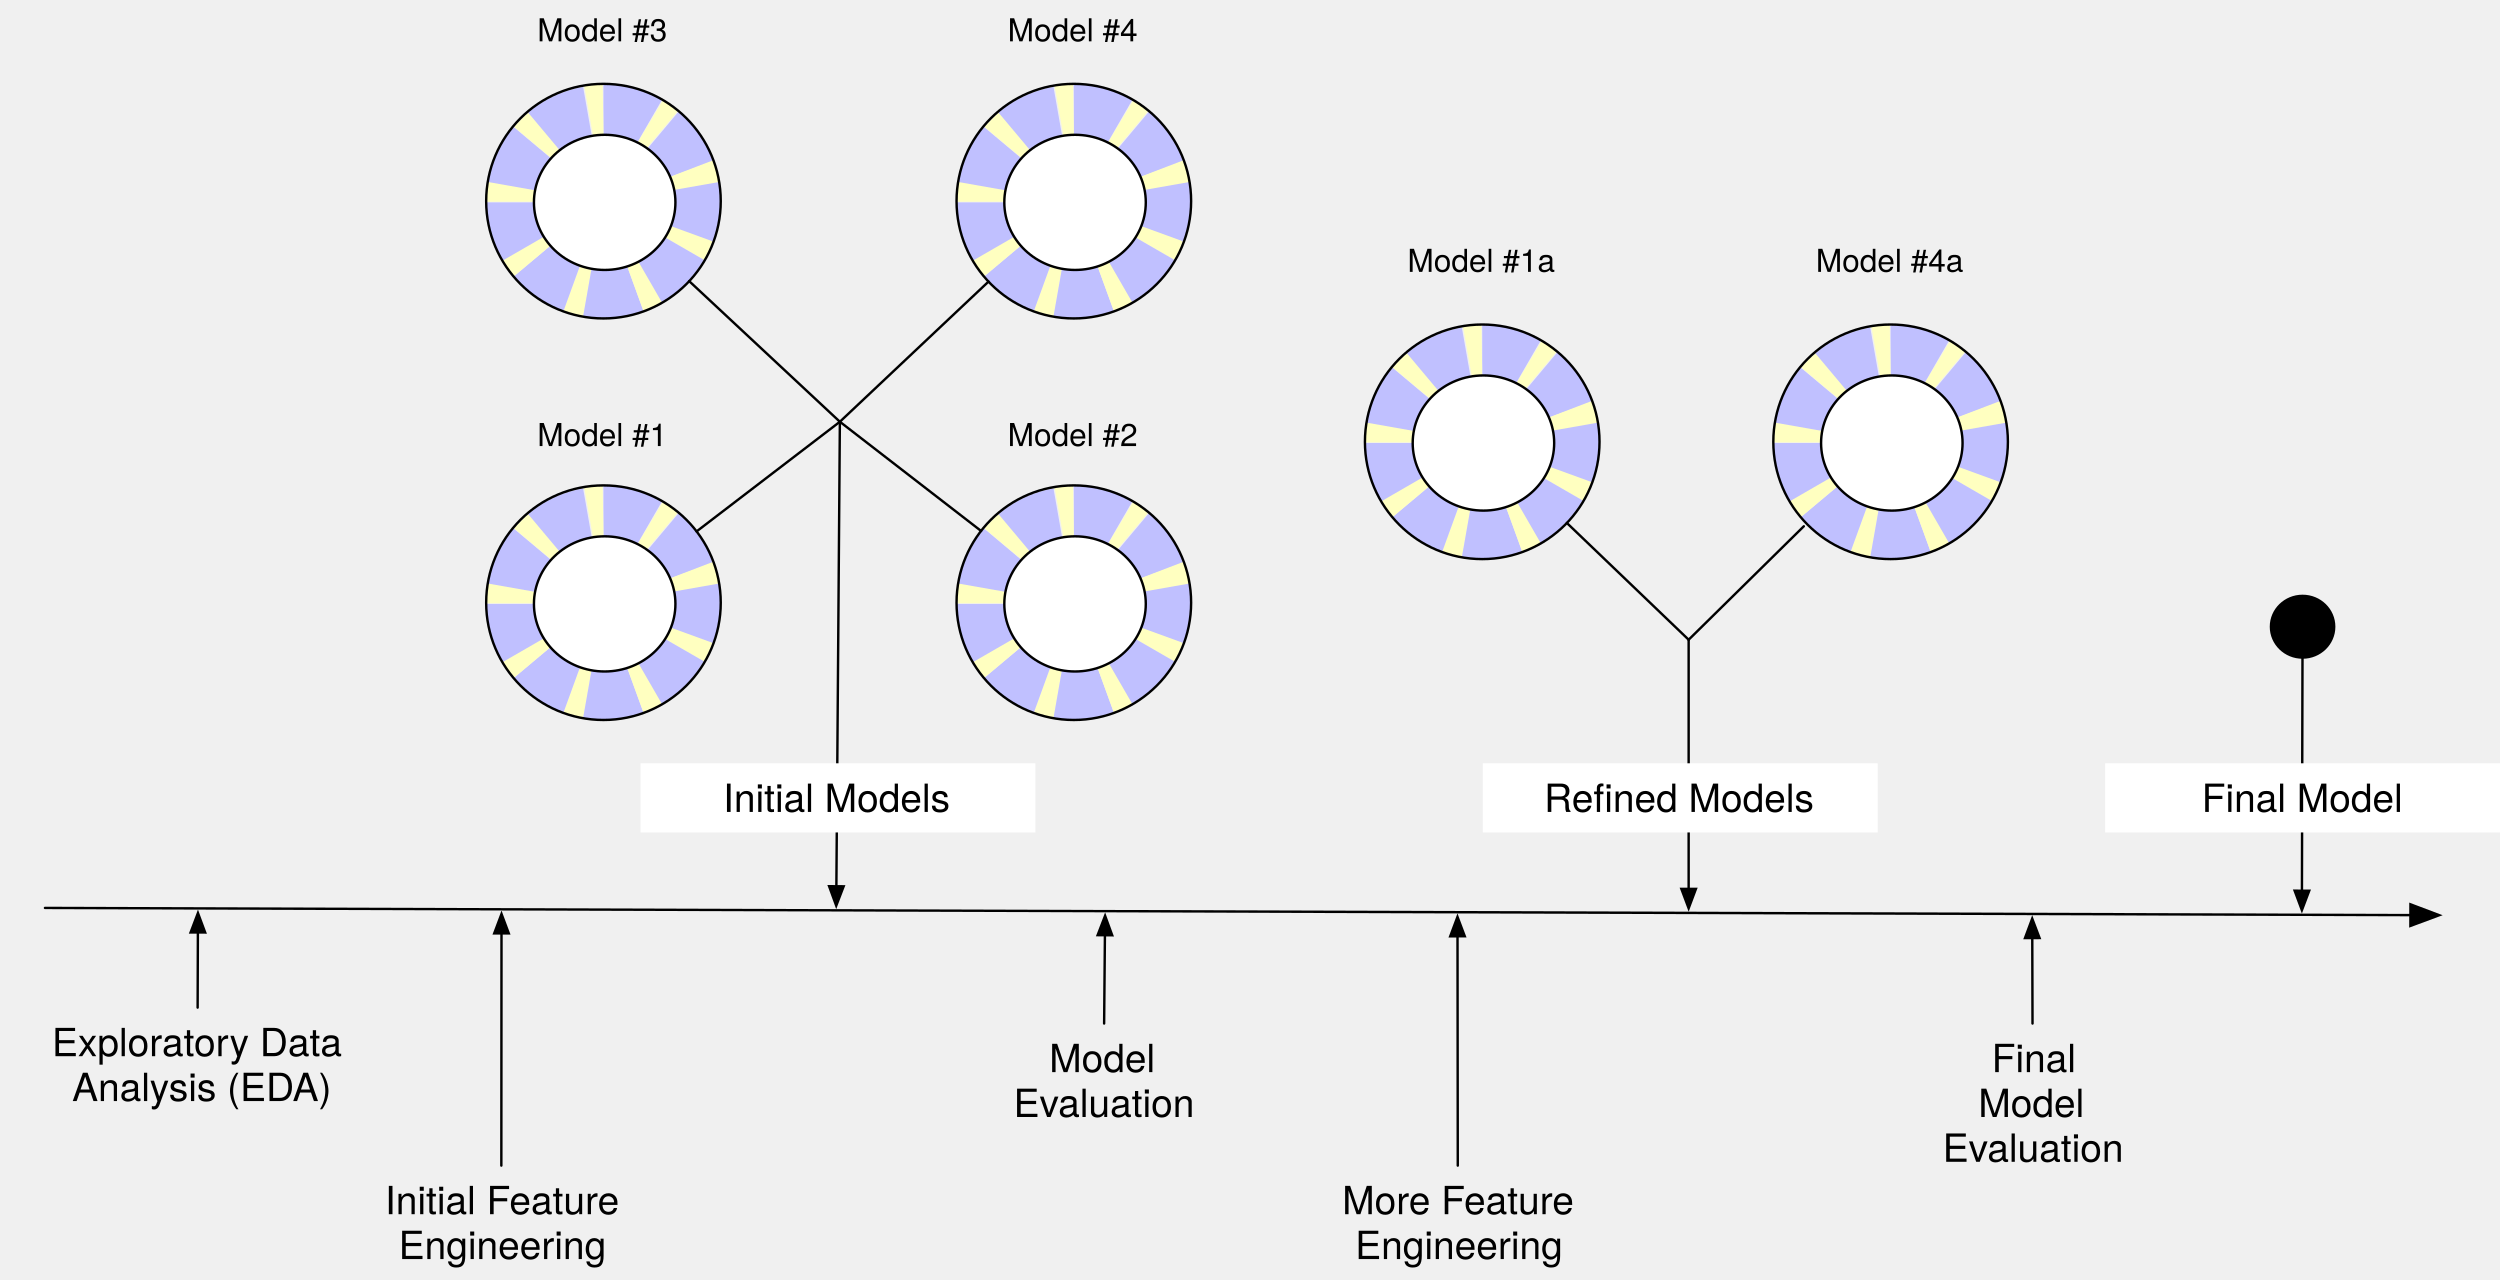
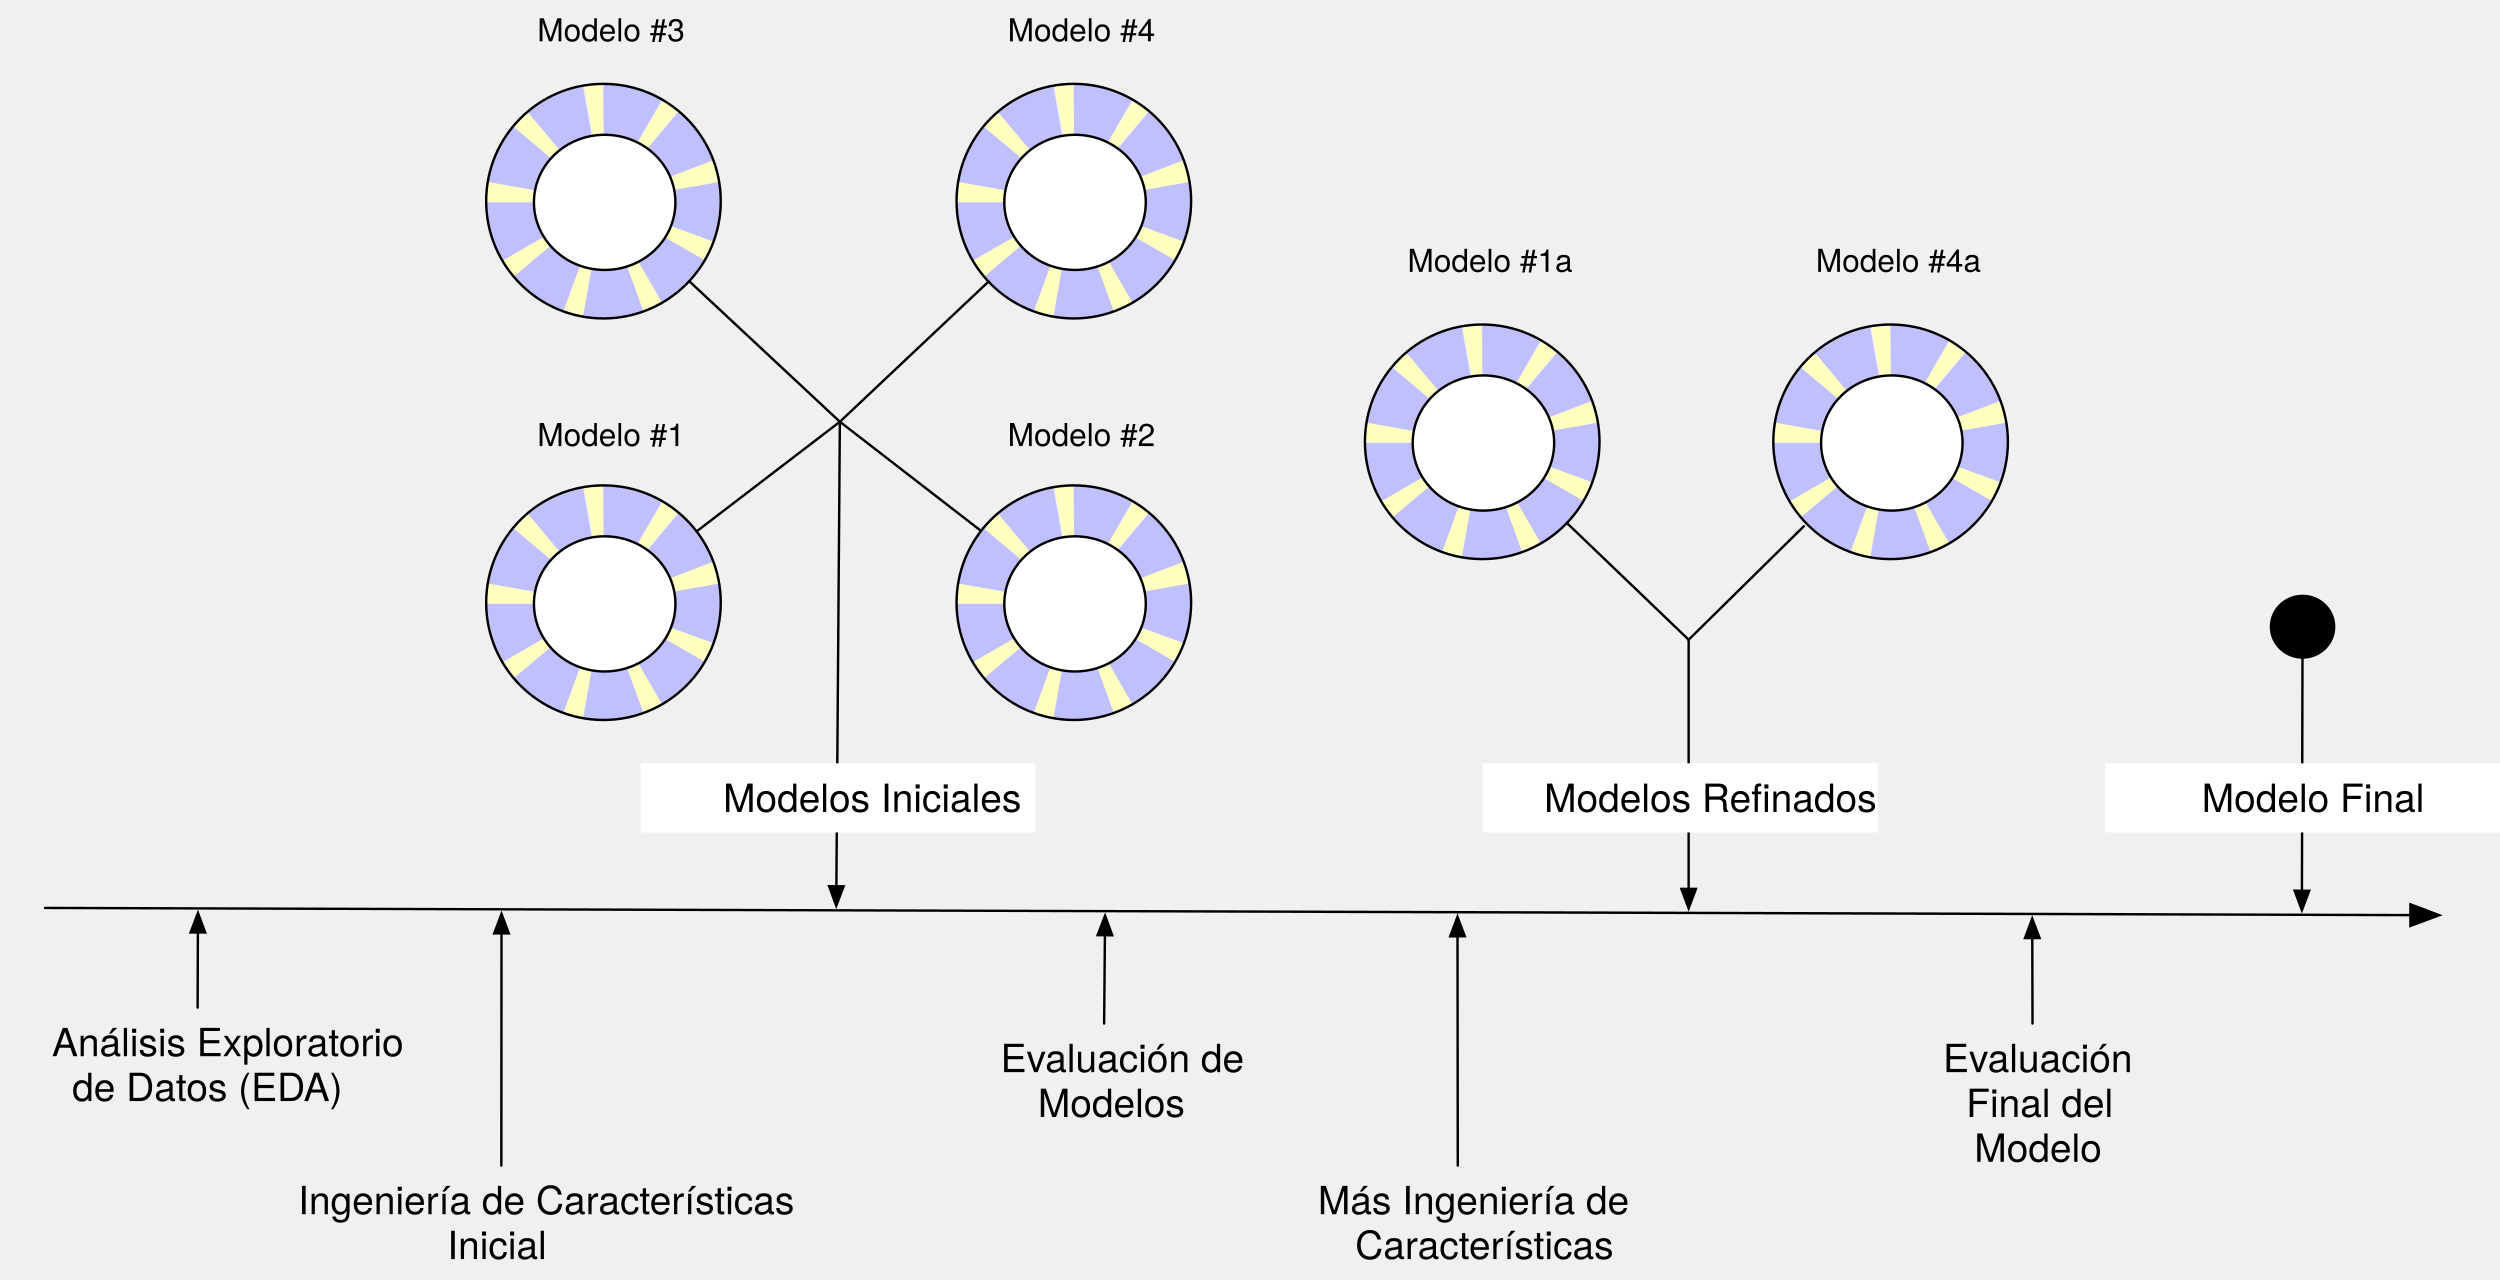
<svg xmlns="http://www.w3.org/2000/svg" version="1.1" viewBox="-8 149.5 1028.44 526.396" width="1028.44" height="526.396">
  <defs>
    <marker orient="auto" overflow="visible" markerUnits="strokeWidth" id="FilledArrow_Marker" stroke-linejoin="miter" stroke-miterlimit="10" viewBox="-1 -6 14 12" markerWidth="14" markerHeight="12" color="black">
      <g>
        <path d="M 11.84 0 L 0 -4.44 L 0 4.44 Z" fill="currentColor" stroke="currentColor" stroke-width="1" />
      </g>
    </marker>
    <marker orient="auto" overflow="visible" markerUnits="strokeWidth" id="FilledArrow_Marker_2" stroke-linejoin="miter" stroke-miterlimit="10" viewBox="-9 -4 10 8" markerWidth="10" markerHeight="8" color="black">
      <g>
        <path d="M -8 0 L 0 3 L 0 -3 Z" fill="currentColor" stroke="currentColor" stroke-width="1" />
      </g>
    </marker>
    <font-face font-family="Helvetica Neue" font-size="16" panose-1="2 0 5 3 0 0 0 2 0 4" units-per-em="1000" underline-position="-100" underline-thickness="50" slope="0" x-height="517" cap-height="714" ascent="951.996" descent="-212.997" font-weight="400">
      <font-face-src>
        <font-face-name name="HelveticaNeue" />
      </font-face-src>
    </font-face>
    <font-face font-family="Helvetica Neue" font-size="13" panose-1="2 0 5 3 0 0 0 2 0 4" units-per-em="1000" underline-position="-100" underline-thickness="50" slope="0" x-height="517" cap-height="714" ascent="951.996" descent="-212.997" font-weight="400">
      <font-face-src>
        <font-face-name name="HelveticaNeue" />
      </font-face-src>
    </font-face>
    <marker orient="auto" overflow="visible" markerUnits="strokeWidth" id="FilledArrow_Marker_3" stroke-linejoin="miter" stroke-miterlimit="10" viewBox="-1 -4 10 8" markerWidth="10" markerHeight="8" color="black">
      <g>
        <path d="M 8 0 L 0 -3 L 0 3 Z" fill="currentColor" stroke="currentColor" stroke-width="1" />
      </g>
    </marker>
  </defs>
  <g id="Canvas_1" fill-opacity="1" stroke="none" stroke-opacity="1" stroke-dasharray="none" fill="none">
    <g id="Canvas_1_Layer_1">
      <g id="Group_27">
        <g id="Graphic_8">
          <path d="M 239.75 397.432 L 264.601 356.074 C 266.767 357.375 268.828 358.846 270.764 360.47 L 239.75 397.432 Z" fill="#ffffc0" />
        </g>
        <g id="Graphic_7">
          <path d="M 240.25 397.432 L 240.25 349.182 C 248.72 349.182 257.04 351.411 264.375 355.646 L 240.25 397.432 Z" fill="#c0c0ff" />
        </g>
        <g id="Graphic_9">
          <path d="M 240.25 397.432 L 271.264 360.47 C 277.753 365.915 282.693 372.971 285.59 380.93 L 240.25 397.432 Z" fill="#c0c0ff" />
        </g>
        <g id="Graphic_10">
          <path d="M 240.25 397.932 L 285.295 380.641 C 286.504 383.788 287.379 387.054 287.906 390.384 L 240.25 397.932 Z" fill="#ffffc0" />
        </g>
        <g id="Graphic_12">
          <path d="M 240.25 397.932 L 287.767 389.553 C 289.238 397.894 288.487 406.476 285.59 414.434 L 240.25 397.932 Z" fill="#c0c0ff" />
        </g>
        <g id="Graphic_13">
          <path d="M 239.75 397.432 L 285.09 413.934 C 284.13 416.574 282.94 419.124 281.536 421.557 L 239.75 397.432 Z" fill="#ffffc0" />
        </g>
        <g id="Graphic_14">
          <path d="M 239.75 397.432 L 281.536 421.557 C 277.301 428.892 271.21 434.983 263.875 439.218 L 239.75 397.432 Z" fill="#c0c0ff" />
        </g>
        <g id="Graphic_15">
          <path d="M 240.25 397.432 L 231.871 444.949 C 229.105 444.461 226.387 443.733 223.748 442.772 L 240.25 397.432 Z" fill="#ffffc0" />
        </g>
        <g id="Graphic_16">
          <path d="M 240.25 397.432 L 256.752 442.772 C 248.794 445.669 240.212 446.42 231.871 444.949 L 240.25 397.432 Z" fill="#c0c0ff" />
        </g>
        <g id="Graphic_17">
          <path d="M 240.25 397.432 L 264.375 439.218 C 261.942 440.622 259.392 441.812 256.752 442.772 L 240.25 397.432 Z" fill="#ffffc0" />
        </g>
        <g id="Graphic_18">
          <path d="M 240.25 397.432 L 223.748 442.772 C 215.789 439.875 208.733 434.935 203.288 428.447 L 240.25 397.432 Z" fill="#c0c0ff" />
        </g>
        <g id="Graphic_19">
          <path d="M 240.25 397.432 L 203.288 428.447 C 201.483 426.295 199.869 423.99 198.464 421.557 L 240.25 397.432 Z" fill="#ffffc0" />
        </g>
        <g id="Graphic_20">
          <path d="M 240.25 397.932 L 198.464 422.057 C 194.229 414.722 192 406.402 192 397.932 L 240.25 397.932 Z" fill="#c0c0ff" />
        </g>
        <g id="Graphic_21">
          <path d="M 240.5 397.682 L 192.25 397.682 C 192.25 394.873 192.495 392.07 192.983 389.303 L 240.5 397.682 Z" fill="#ffffc0" />
        </g>
        <g id="Graphic_22">
          <path d="M 240.25 397.932 L 192.733 389.553 C 194.204 381.212 197.844 373.406 203.288 366.918 L 240.25 397.932 Z" fill="#c0c0ff" />
        </g>
        <g id="Graphic_23">
          <path d="M 240.5 397.932 L 203.538 366.918 C 205.344 364.766 207.334 362.776 209.486 360.97 L 240.5 397.932 Z" fill="#ffffc0" />
        </g>
        <g id="Graphic_24">
          <path d="M 240.25 397.932 L 209.236 360.97 C 215.724 355.526 223.53 351.886 231.871 350.415 L 240.25 397.932 Z" fill="#c0c0ff" />
        </g>
        <g id="Graphic_25">
          <path d="M 240.75 397.682 L 232.371 350.165 C 234.861 349.726 237.381 349.483 239.908 349.439 L 240.75 397.682 Z" fill="#ffffc0" />
        </g>
        <g id="Graphic_3">
          <circle cx="240.25" cy="397.432" r="48.25" stroke="black" stroke-linecap="round" stroke-linejoin="round" stroke-width="1" />
        </g>
        <g id="Graphic_26">
          <ellipse cx="240.75" cy="397.932" rx="29.1" ry="27.8" fill="white" />
          <ellipse cx="240.75" cy="397.932" rx="29.1" ry="27.8" stroke="black" stroke-linecap="round" stroke-linejoin="round" stroke-width="1" />
        </g>
      </g>
      <g id="Line_28">
        <line x1="10.5" y1="523" x2="983.593" y2="525.958" marker-end="url(#FilledArrow_Marker)" stroke="black" stroke-linecap="round" stroke-linejoin="round" stroke-width="1" />
      </g>
      <g id="Group_30">
        <g id="Graphic_50">
          <path d="M 239.75 232.25 L 264.601 190.892 C 266.767 192.194 268.828 193.664 270.764 195.288 L 239.75 232.25 Z" fill="#ffffc0" />
        </g>
        <g id="Graphic_49">
          <path d="M 240.25 232.25 L 240.25 184 C 248.72 184 257.04 186.229 264.375 190.464 L 240.25 232.25 Z" fill="#c0c0ff" />
        </g>
        <g id="Graphic_48">
          <path d="M 240.25 232.25 L 271.264 195.288 C 277.753 200.733 282.693 207.789 285.59 215.748 L 240.25 232.25 Z" fill="#c0c0ff" />
        </g>
        <g id="Graphic_47">
          <path d="M 240.25 232.75 L 285.295 215.459 C 286.504 218.606 287.379 221.872 287.906 225.202 L 240.25 232.75 Z" fill="#ffffc0" />
        </g>
        <g id="Graphic_46">
          <path d="M 240.25 232.75 L 287.767 224.371 C 289.238 232.712 288.487 241.294 285.59 249.252 L 240.25 232.75 Z" fill="#c0c0ff" />
        </g>
        <g id="Graphic_45">
          <path d="M 239.75 232.25 L 285.09 248.752 C 284.13 251.392 282.94 253.942 281.536 256.375 L 239.75 232.25 Z" fill="#ffffc0" />
        </g>
        <g id="Graphic_44">
          <path d="M 239.75 232.25 L 281.536 256.375 C 277.301 263.71 271.21 269.801 263.875 274.036 L 239.75 232.25 Z" fill="#c0c0ff" />
        </g>
        <g id="Graphic_43">
          <path d="M 240.25 232.25 L 231.871 279.767 C 229.105 279.279 226.387 278.551 223.748 277.59 L 240.25 232.25 Z" fill="#ffffc0" />
        </g>
        <g id="Graphic_42">
          <path d="M 240.25 232.25 L 256.752 277.59 C 248.794 280.487 240.212 281.238 231.871 279.767 L 240.25 232.25 Z" fill="#c0c0ff" />
        </g>
        <g id="Graphic_41">
          <path d="M 240.25 232.25 L 264.375 274.036 C 261.942 275.44 259.392 276.63 256.752 277.59 L 240.25 232.25 Z" fill="#ffffc0" />
        </g>
        <g id="Graphic_40">
          <path d="M 240.25 232.25 L 223.748 277.59 C 215.789 274.693 208.733 269.753 203.288 263.264 L 240.25 232.25 Z" fill="#c0c0ff" />
        </g>
        <g id="Graphic_39">
          <path d="M 240.25 232.25 L 203.288 263.264 C 201.483 261.113 199.869 258.808 198.464 256.375 L 240.25 232.25 Z" fill="#ffffc0" />
        </g>
        <g id="Graphic_38">
          <path d="M 240.25 232.75 L 198.464 256.875 C 194.229 249.54 192 241.22 192 232.75 L 240.25 232.75 Z" fill="#c0c0ff" />
        </g>
        <g id="Graphic_37">
          <path d="M 240.5 232.5 L 192.25 232.5 C 192.25 229.691 192.495 226.888 192.983 224.121 L 240.5 232.5 Z" fill="#ffffc0" />
        </g>
        <g id="Graphic_36">
          <path d="M 240.25 232.75 L 192.733 224.371 C 194.204 216.03 197.844 208.224 203.288 201.736 L 240.25 232.75 Z" fill="#c0c0ff" />
        </g>
        <g id="Graphic_35">
          <path d="M 240.5 232.75 L 203.538 201.736 C 205.344 199.584 207.334 197.594 209.486 195.788 L 240.5 232.75 Z" fill="#ffffc0" />
        </g>
        <g id="Graphic_34">
          <path d="M 240.25 232.75 L 209.236 195.788 C 215.724 190.344 223.53 186.704 231.871 185.233 L 240.25 232.75 Z" fill="#c0c0ff" />
        </g>
        <g id="Graphic_33">
          <path d="M 240.75 232.5 L 232.371 184.983 C 234.861 184.544 237.381 184.301 239.908 184.257 L 240.75 232.5 Z" fill="#ffffc0" />
        </g>
        <g id="Graphic_32">
          <circle cx="240.25" cy="232.25" r="48.25" stroke="black" stroke-linecap="round" stroke-linejoin="round" stroke-width="1" />
        </g>
        <g id="Graphic_31">
          <ellipse cx="240.75" cy="232.75" rx="29.1" ry="27.8" fill="white" />
          <ellipse cx="240.75" cy="232.75" rx="29.1" ry="27.8" stroke="black" stroke-linecap="round" stroke-linejoin="round" stroke-width="1" />
        </g>
      </g>
      <g id="Group_51">
        <g id="Graphic_71">
          <path d="M 433.25 397.432 L 458.101 356.074 C 460.267 357.375 462.328 358.846 464.264 360.47 L 433.25 397.432 Z" fill="#ffffc0" />
        </g>
        <g id="Graphic_70">
          <path d="M 433.75 397.432 L 433.75 349.182 C 442.22 349.182 450.54 351.411 457.875 355.646 L 433.75 397.432 Z" fill="#c0c0ff" />
        </g>
        <g id="Graphic_69">
          <path d="M 433.75 397.432 L 464.764 360.47 C 471.253 365.915 476.193 372.971 479.09 380.93 L 433.75 397.432 Z" fill="#c0c0ff" />
        </g>
        <g id="Graphic_68">
          <path d="M 433.75 397.932 L 478.795 380.641 C 480.003 383.788 480.879 387.054 481.406 390.384 L 433.75 397.932 Z" fill="#ffffc0" />
        </g>
        <g id="Graphic_67">
          <path d="M 433.75 397.932 L 481.267 389.553 C 482.738 397.894 481.987 406.476 479.09 414.434 L 433.75 397.932 Z" fill="#c0c0ff" />
        </g>
        <g id="Graphic_66">
          <path d="M 433.25 397.432 L 478.59 413.934 C 477.63 416.574 476.44 419.124 475.036 421.557 L 433.25 397.432 Z" fill="#ffffc0" />
        </g>
        <g id="Graphic_65">
          <path d="M 433.25 397.432 L 475.036 421.557 C 470.801 428.892 464.71 434.983 457.375 439.218 L 433.25 397.432 Z" fill="#c0c0ff" />
        </g>
        <g id="Graphic_64">
          <path d="M 433.75 397.432 L 425.372 444.949 C 422.605 444.461 419.887 443.733 417.248 442.772 L 433.75 397.432 Z" fill="#ffffc0" />
        </g>
        <g id="Graphic_63">
          <path d="M 433.75 397.432 L 450.252 442.772 C 442.294 445.669 433.712 446.42 425.372 444.949 L 433.75 397.432 Z" fill="#c0c0ff" />
        </g>
        <g id="Graphic_62">
          <path d="M 433.75 397.432 L 457.875 439.218 C 455.442 440.622 452.892 441.812 450.252 442.772 L 433.75 397.432 Z" fill="#ffffc0" />
        </g>
        <g id="Graphic_61">
          <path d="M 433.75 397.432 L 417.248 442.772 C 409.289 439.875 402.233 434.935 396.788 428.447 L 433.75 397.432 Z" fill="#c0c0ff" />
        </g>
        <g id="Graphic_60">
          <path d="M 433.75 397.432 L 396.788 428.447 C 394.983 426.295 393.369 423.99 391.964 421.557 L 433.75 397.432 Z" fill="#ffffc0" />
        </g>
        <g id="Graphic_59">
          <path d="M 433.75 397.932 L 391.964 422.057 C 387.729 414.722 385.5 406.402 385.5 397.932 L 433.75 397.932 Z" fill="#c0c0ff" />
        </g>
        <g id="Graphic_58">
          <path d="M 434 397.682 L 385.75 397.682 C 385.75 394.873 385.995 392.07 386.483 389.303 L 434 397.682 Z" fill="#ffffc0" />
        </g>
        <g id="Graphic_57">
          <path d="M 433.75 397.932 L 386.233 389.553 C 387.704 381.212 391.344 373.406 396.788 366.918 L 433.75 397.932 Z" fill="#c0c0ff" />
        </g>
        <g id="Graphic_56">
          <path d="M 434 397.932 L 397.038 366.918 C 398.844 364.766 400.834 362.776 402.986 360.97 L 434 397.932 Z" fill="#ffffc0" />
        </g>
        <g id="Graphic_55">
          <path d="M 433.75 397.932 L 402.736 360.97 C 409.224 355.526 417.031 351.886 425.372 350.415 L 433.75 397.932 Z" fill="#c0c0ff" />
        </g>
        <g id="Graphic_54">
          <path d="M 434.25 397.682 L 425.872 350.165 C 428.361 349.726 430.881 349.483 433.408 349.439 L 434.25 397.682 Z" fill="#ffffc0" />
        </g>
        <g id="Graphic_53">
          <circle cx="433.75" cy="397.432" r="48.25" stroke="black" stroke-linecap="round" stroke-linejoin="round" stroke-width="1" />
        </g>
        <g id="Graphic_52">
          <ellipse cx="434.25" cy="397.932" rx="29.1" ry="27.8" fill="white" />
          <ellipse cx="434.25" cy="397.932" rx="29.1" ry="27.8" stroke="black" stroke-linecap="round" stroke-linejoin="round" stroke-width="1" />
        </g>
      </g>
      <g id="Group_72">
        <g id="Graphic_92">
          <path d="M 433.25 232.25 L 458.101 190.892 C 460.267 192.194 462.328 193.664 464.264 195.288 L 433.25 232.25 Z" fill="#ffffc0" />
        </g>
        <g id="Graphic_91">
          <path d="M 433.75 232.25 L 433.75 184 C 442.22 184 450.54 186.229 457.875 190.464 L 433.75 232.25 Z" fill="#c0c0ff" />
        </g>
        <g id="Graphic_90">
          <path d="M 433.75 232.25 L 464.764 195.288 C 471.253 200.733 476.193 207.789 479.09 215.748 L 433.75 232.25 Z" fill="#c0c0ff" />
        </g>
        <g id="Graphic_89">
          <path d="M 433.75 232.75 L 478.795 215.459 C 480.003 218.606 480.879 221.872 481.406 225.202 L 433.75 232.75 Z" fill="#ffffc0" />
        </g>
        <g id="Graphic_88">
          <path d="M 433.75 232.75 L 481.267 224.371 C 482.738 232.712 481.987 241.294 479.09 249.252 L 433.75 232.75 Z" fill="#c0c0ff" />
        </g>
        <g id="Graphic_87">
          <path d="M 433.25 232.25 L 478.59 248.752 C 477.63 251.392 476.44 253.942 475.036 256.375 L 433.25 232.25 Z" fill="#ffffc0" />
        </g>
        <g id="Graphic_86">
          <path d="M 433.25 232.25 L 475.036 256.375 C 470.801 263.71 464.71 269.801 457.375 274.036 L 433.25 232.25 Z" fill="#c0c0ff" />
        </g>
        <g id="Graphic_85">
          <path d="M 433.75 232.25 L 425.372 279.767 C 422.605 279.279 419.887 278.551 417.248 277.59 L 433.75 232.25 Z" fill="#ffffc0" />
        </g>
        <g id="Graphic_84">
          <path d="M 433.75 232.25 L 450.252 277.59 C 442.294 280.487 433.712 281.238 425.372 279.767 L 433.75 232.25 Z" fill="#c0c0ff" />
        </g>
        <g id="Graphic_83">
          <path d="M 433.75 232.25 L 457.875 274.036 C 455.442 275.44 452.892 276.63 450.252 277.59 L 433.75 232.25 Z" fill="#ffffc0" />
        </g>
        <g id="Graphic_82">
          <path d="M 433.75 232.25 L 417.248 277.59 C 409.289 274.693 402.233 269.753 396.788 263.264 L 433.75 232.25 Z" fill="#c0c0ff" />
        </g>
        <g id="Graphic_81">
          <path d="M 433.75 232.25 L 396.788 263.264 C 394.983 261.113 393.369 258.808 391.964 256.375 L 433.75 232.25 Z" fill="#ffffc0" />
        </g>
        <g id="Graphic_80">
          <path d="M 433.75 232.75 L 391.964 256.875 C 387.729 249.54 385.5 241.22 385.5 232.75 L 433.75 232.75 Z" fill="#c0c0ff" />
        </g>
        <g id="Graphic_79">
          <path d="M 434 232.5 L 385.75 232.5 C 385.75 229.691 385.995 226.888 386.483 224.121 L 434 232.5 Z" fill="#ffffc0" />
        </g>
        <g id="Graphic_78">
          <path d="M 433.75 232.75 L 386.233 224.371 C 387.704 216.03 391.344 208.224 396.788 201.736 L 433.75 232.75 Z" fill="#c0c0ff" />
        </g>
        <g id="Graphic_77">
          <path d="M 434 232.75 L 397.038 201.736 C 398.844 199.584 400.834 197.594 402.986 195.788 L 434 232.75 Z" fill="#ffffc0" />
        </g>
        <g id="Graphic_76">
          <path d="M 433.75 232.75 L 402.736 195.788 C 409.224 190.344 417.031 186.704 425.372 185.233 L 433.75 232.75 Z" fill="#c0c0ff" />
        </g>
        <g id="Graphic_75">
          <path d="M 434.25 232.5 L 425.872 184.983 C 428.361 184.544 430.881 184.301 433.408 184.257 L 434.25 232.5 Z" fill="#ffffc0" />
        </g>
        <g id="Graphic_74">
          <circle cx="433.75" cy="232.25" r="48.25" stroke="black" stroke-linecap="round" stroke-linejoin="round" stroke-width="1" />
        </g>
        <g id="Graphic_73">
          <ellipse cx="434.25" cy="232.75" rx="29.1" ry="27.8" fill="white" />
          <ellipse cx="434.25" cy="232.75" rx="29.1" ry="27.8" stroke="black" stroke-linecap="round" stroke-linejoin="round" stroke-width="1" />
        </g>
      </g>
      <g id="Line_93">
        <line x1="336.064" y1="514.09" x2="337.5" y2="323" marker-start="url(#FilledArrow_Marker_2)" stroke="black" stroke-linecap="round" stroke-linejoin="round" stroke-width="1" />
      </g>
      <g id="Line_94">
        <line x1="337.5" y1="323" x2="398.644" y2="265.35" stroke="black" stroke-linecap="round" stroke-linejoin="round" stroke-width="1" />
      </g>
      <g id="Line_95">
        <line x1="337.5" y1="323" x2="395.577" y2="367.912" stroke="black" stroke-linecap="round" stroke-linejoin="round" stroke-width="1" />
      </g>
      <g id="Line_96">
        <line x1="337.5" y1="323" x2="275.527" y2="265.169" stroke="black" stroke-linecap="round" stroke-linejoin="round" stroke-width="1" />
      </g>
      <g id="Line_97">
        <line x1="337.5" y1="323" x2="278.57" y2="368.103" stroke="black" stroke-linecap="round" stroke-linejoin="round" stroke-width="1" />
      </g>
      <g id="Graphic_99">
        <text transform="translate(-3 569)" fill="black">
-           <tspan font-family="Helvetica Neue" font-size="16" font-weight="400" fill="black" x="16.372" y="15">Exploratory Data </tspan>
-           <tspan font-family="Helvetica Neue" font-size="16" font-weight="400" fill="black" x="24.668" y="33.448">Analysis (EDA)</tspan>
+           <tspan font-family="Helvetica Neue" font-size="16" font-weight="400" fill="black" x="16.372" y="15">Análisis Exploratorio</tspan>
+           <tspan font-family="Helvetica Neue" font-size="16" font-weight="400" fill="black" x="24.668" y="33.448">de Datos (EDA)</tspan>
        </text>
      </g>
      <g id="Graphic_100">
        <text transform="translate(213.0345 321)" fill="black">
-           <tspan font-family="Helvetica Neue" font-size="13" font-weight="400" fill="black" x="24868996e-20" y="12">Model #1</tspan>
+           <tspan font-family="Helvetica Neue" font-size="13" font-weight="400" fill="black" x="24868996e-20" y="12">Modelo #1</tspan>
        </text>
      </g>
      <g id="Graphic_101">
        <text transform="translate(406.5345 321)" fill="black">
-           <tspan font-family="Helvetica Neue" font-size="13" font-weight="400" fill="black" x="24868996e-20" y="12">Model #2</tspan>
+           <tspan font-family="Helvetica Neue" font-size="13" font-weight="400" fill="black" x="24868996e-20" y="12">Modelo #2</tspan>
        </text>
      </g>
      <g id="Graphic_102">
        <text transform="translate(213.0345 154.5)" fill="black">
-           <tspan font-family="Helvetica Neue" font-size="13" font-weight="400" fill="black" x="24868996e-20" y="12">Model #3</tspan>
+           <tspan font-family="Helvetica Neue" font-size="13" font-weight="400" fill="black" x="24868996e-20" y="12">Modelo #3</tspan>
        </text>
      </g>
      <g id="Graphic_103">
        <text transform="translate(406.5345 154.5)" fill="black">
-           <tspan font-family="Helvetica Neue" font-size="13" font-weight="400" fill="black" x="24868996e-20" y="12">Model #4</tspan>
+           <tspan font-family="Helvetica Neue" font-size="13" font-weight="400" fill="black" x="24868996e-20" y="12">Modelo #4</tspan>
        </text>
      </g>
      <g id="Line_104">
        <line x1="73.3" y1="564" x2="73.404" y2="533.091" marker-end="url(#FilledArrow_Marker_3)" stroke="black" stroke-linecap="round" stroke-linejoin="round" stroke-width="1" />
      </g>
      <g id="Graphic_105">
        <text transform="translate(122 634)" fill="black">
-           <tspan font-family="Helvetica Neue" font-size="16" font-weight="400" fill="black" x="28.364" y="15">Initial Feature </tspan>
-           <tspan font-family="Helvetica Neue" font-size="16" font-weight="400" fill="black" x="33.996" y="33.448">Engineering</tspan>
+           <tspan font-family="Helvetica Neue" font-size="16" font-weight="400" fill="black" x="-07.364" y="15">Ingeniería de Características</tspan>
+           <tspan font-family="Helvetica Neue" font-size="16" font-weight="400" fill="black" x="53.996" y="33.448">Inicial</tspan>
        </text>
      </g>
      <g id="Line_106">
        <line x1="198.237" y1="629" x2="198.306" y2="533.471" marker-end="url(#FilledArrow_Marker_3)" stroke="black" stroke-linecap="round" stroke-linejoin="round" stroke-width="1" />
      </g>
      <g id="Graphic_107">
        <rect x="255.5" y="463.5" width="162.44" height="28.448" fill="white" />
        <text transform="translate(260.5 468.5)" fill="black">
-           <tspan font-family="Helvetica Neue" font-size="16" font-weight="400" fill="black" x="28.956" y="15">Initial Models</tspan>
+           <tspan font-family="Helvetica Neue" font-size="16" font-weight="400" fill="black" x="28.956" y="15">Modelos Iniciales</tspan>
        </text>
      </g>
      <g id="Graphic_108">
        <text transform="translate(369.78 575.552)" fill="black">
-           <tspan font-family="Helvetica Neue" font-size="16" font-weight="400" fill="black" x="53.844" y="15">Model </tspan>
-           <tspan font-family="Helvetica Neue" font-size="16" font-weight="400" fill="black" x="39.18" y="33.448">Evaluation</tspan>
+           <tspan font-family="Helvetica Neue" font-size="16" font-weight="400" fill="black" x="33.844" y="15">Evaluación de</tspan>
+           <tspan font-family="Helvetica Neue" font-size="16" font-weight="400" fill="black" x="49.18" y="33.448">Modelos</tspan>
        </text>
      </g>
      <g id="Line_109">
        <line x1="446.211" y1="570.552" x2="446.537" y2="534.225" marker-end="url(#FilledArrow_Marker_3)" stroke="black" stroke-linecap="round" stroke-linejoin="round" stroke-width="1" />
      </g>
      <g id="Graphic_110">
        <text transform="translate(515.5 634)" fill="black">
-           <tspan font-family="Helvetica Neue" font-size="16" font-weight="400" fill="black" x="28.652" y="15">More Feature </tspan>
-           <tspan font-family="Helvetica Neue" font-size="16" font-weight="400" fill="black" x="33.996" y="33.448">Engineering</tspan>
+           <tspan font-family="Helvetica Neue" font-size="16" font-weight="400" fill="black" x="18.652" y="15">Más Ingeniería de</tspan>
+           <tspan font-family="Helvetica Neue" font-size="16" font-weight="400" fill="black" x="33.996" y="33.448">Características</tspan>
        </text>
      </g>
      <g id="Line_111">
        <line x1="591.693" y1="629" x2="591.583" y2="534.666" marker-end="url(#FilledArrow_Marker_3)" stroke="black" stroke-linecap="round" stroke-linejoin="round" stroke-width="1" />
      </g>
      <g id="Group_135">
        <g id="Graphic_155">
          <path d="M 769.25 331.25 L 794.101 289.892 C 796.267 291.194 798.328 292.664 800.264 294.288 L 769.25 331.25 Z" fill="#ffffc0" />
        </g>
        <g id="Graphic_154">
          <path d="M 769.75 331.25 L 769.75 283 C 778.22 283 786.54 285.229 793.875 289.464 L 769.75 331.25 Z" fill="#c0c0ff" />
        </g>
        <g id="Graphic_153">
          <path d="M 769.75 331.25 L 800.764 294.288 C 807.253 299.733 812.193 306.789 815.09 314.748 L 769.75 331.25 Z" fill="#c0c0ff" />
        </g>
        <g id="Graphic_152">
          <path d="M 769.75 331.75 L 814.795 314.459 C 816.004 317.606 816.879 320.872 817.406 324.202 L 769.75 331.75 Z" fill="#ffffc0" />
        </g>
        <g id="Graphic_151">
          <path d="M 769.75 331.75 L 817.267 323.371 C 818.738 331.712 817.987 340.294 815.09 348.252 L 769.75 331.75 Z" fill="#c0c0ff" />
        </g>
        <g id="Graphic_150">
          <path d="M 769.25 331.25 L 814.59 347.752 C 813.63 350.392 812.44 352.942 811.036 355.375 L 769.25 331.25 Z" fill="#ffffc0" />
        </g>
        <g id="Graphic_149">
          <path d="M 769.25 331.25 L 811.036 355.375 C 806.801 362.71 800.71 368.801 793.375 373.036 L 769.25 331.25 Z" fill="#c0c0ff" />
        </g>
        <g id="Graphic_148">
          <path d="M 769.75 331.25 L 761.371 378.767 C 758.605 378.279 755.887 377.551 753.247 376.59 L 769.75 331.25 Z" fill="#ffffc0" />
        </g>
        <g id="Graphic_147">
          <path d="M 769.75 331.25 L 786.253 376.59 C 778.294 379.487 769.712 380.238 761.371 378.767 L 769.75 331.25 Z" fill="#c0c0ff" />
        </g>
        <g id="Graphic_146">
          <path d="M 769.75 331.25 L 793.875 373.036 C 791.442 374.44 788.892 375.63 786.253 376.59 L 769.75 331.25 Z" fill="#ffffc0" />
        </g>
        <g id="Graphic_145">
          <path d="M 769.75 331.25 L 753.247 376.59 C 745.289 373.693 738.232 368.753 732.788 362.264 L 769.75 331.25 Z" fill="#c0c0ff" />
        </g>
        <g id="Graphic_144">
          <path d="M 769.75 331.25 L 732.788 362.264 C 730.983 360.113 729.369 357.808 727.964 355.375 L 769.75 331.25 Z" fill="#ffffc0" />
        </g>
        <g id="Graphic_143">
          <path d="M 769.75 331.75 L 727.964 355.875 C 723.729 348.54 721.5 340.22 721.5 331.75 L 769.75 331.75 Z" fill="#c0c0ff" />
        </g>
        <g id="Graphic_142">
          <path d="M 770 331.5 L 721.75 331.5 C 721.75 328.691 721.995 325.888 722.483 323.121 L 770 331.5 Z" fill="#ffffc0" />
        </g>
        <g id="Graphic_141">
          <path d="M 769.75 331.75 L 722.233 323.371 C 723.704 315.031 727.344 307.224 732.788 300.736 L 769.75 331.75 Z" fill="#c0c0ff" />
        </g>
        <g id="Graphic_140">
          <path d="M 770 331.75 L 733.038 300.736 C 734.844 298.584 736.834 296.594 738.986 294.788 L 770 331.75 Z" fill="#ffffc0" />
        </g>
        <g id="Graphic_139">
          <path d="M 769.75 331.75 L 738.736 294.788 C 745.224 289.344 753.03 285.704 761.371 284.233 L 769.75 331.75 Z" fill="#c0c0ff" />
        </g>
        <g id="Graphic_138">
          <path d="M 770.25 331.5 L 761.871 283.983 C 764.361 283.544 766.881 283.301 769.408 283.257 L 770.25 331.5 Z" fill="#ffffc0" />
        </g>
        <g id="Graphic_137">
          <circle cx="769.75" cy="331.25" r="48.25" stroke="black" stroke-linecap="round" stroke-linejoin="round" stroke-width="1" />
        </g>
        <g id="Graphic_136">
          <ellipse cx="770.25" cy="331.75" rx="29.1" ry="27.8" fill="white" />
          <ellipse cx="770.25" cy="331.75" rx="29.1" ry="27.8" stroke="black" stroke-linecap="round" stroke-linejoin="round" stroke-width="1" />
        </g>
      </g>
      <g id="Group_114">
        <g id="Graphic_134">
          <path d="M 601.25 331.25 L 626.101 289.892 C 628.267 291.194 630.328 292.664 632.264 294.288 L 601.25 331.25 Z" fill="#ffffc0" />
        </g>
        <g id="Graphic_133">
          <path d="M 601.75 331.25 L 601.75 283 C 610.22 283 618.54 285.229 625.875 289.464 L 601.75 331.25 Z" fill="#c0c0ff" />
        </g>
        <g id="Graphic_132">
          <path d="M 601.75 331.25 L 632.764 294.288 C 639.253 299.733 644.193 306.789 647.09 314.748 L 601.75 331.25 Z" fill="#c0c0ff" />
        </g>
        <g id="Graphic_131">
          <path d="M 601.75 331.75 L 646.795 314.459 C 648.004 317.606 648.879 320.872 649.406 324.202 L 601.75 331.75 Z" fill="#ffffc0" />
        </g>
        <g id="Graphic_130">
          <path d="M 601.75 331.75 L 649.267 323.371 C 650.738 331.712 649.987 340.294 647.09 348.252 L 601.75 331.75 Z" fill="#c0c0ff" />
        </g>
        <g id="Graphic_129">
          <path d="M 601.25 331.25 L 646.59 347.752 C 645.63 350.392 644.44 352.942 643.036 355.375 L 601.25 331.25 Z" fill="#ffffc0" />
        </g>
        <g id="Graphic_128">
          <path d="M 601.25 331.25 L 643.036 355.375 C 638.801 362.71 632.71 368.801 625.375 373.036 L 601.25 331.25 Z" fill="#c0c0ff" />
        </g>
        <g id="Graphic_127">
          <path d="M 601.75 331.25 L 593.371 378.767 C 590.605 378.279 587.887 377.551 585.247 376.59 L 601.75 331.25 Z" fill="#ffffc0" />
        </g>
        <g id="Graphic_126">
          <path d="M 601.75 331.25 L 618.253 376.59 C 610.294 379.487 601.712 380.238 593.371 378.767 L 601.75 331.25 Z" fill="#c0c0ff" />
        </g>
        <g id="Graphic_125">
          <path d="M 601.75 331.25 L 625.875 373.036 C 623.442 374.44 620.892 375.63 618.253 376.59 L 601.75 331.25 Z" fill="#ffffc0" />
        </g>
        <g id="Graphic_124">
          <path d="M 601.75 331.25 L 585.247 376.59 C 577.289 373.693 570.233 368.753 564.788 362.264 L 601.75 331.25 Z" fill="#c0c0ff" />
        </g>
        <g id="Graphic_123">
          <path d="M 601.75 331.25 L 564.788 362.264 C 562.983 360.113 561.369 357.808 559.964 355.375 L 601.75 331.25 Z" fill="#ffffc0" />
        </g>
        <g id="Graphic_122">
          <path d="M 601.75 331.75 L 559.964 355.875 C 555.729 348.54 553.5 340.22 553.5 331.75 L 601.75 331.75 Z" fill="#c0c0ff" />
        </g>
        <g id="Graphic_121">
          <path d="M 602 331.5 L 553.75 331.5 C 553.75 328.691 553.995 325.888 554.483 323.121 L 602 331.5 Z" fill="#ffffc0" />
        </g>
        <g id="Graphic_120">
          <path d="M 601.75 331.75 L 554.233 323.371 C 555.704 315.031 559.344 307.224 564.788 300.736 L 601.75 331.75 Z" fill="#c0c0ff" />
        </g>
        <g id="Graphic_119">
          <path d="M 602 331.75 L 565.038 300.736 C 566.844 298.584 568.834 296.594 570.986 294.788 L 602 331.75 Z" fill="#ffffc0" />
        </g>
        <g id="Graphic_118">
          <path d="M 601.75 331.75 L 570.736 294.788 C 577.224 289.344 585.03 285.704 593.371 284.233 L 601.75 331.75 Z" fill="#c0c0ff" />
        </g>
        <g id="Graphic_117">
          <path d="M 602.25 331.5 L 593.871 283.983 C 596.361 283.544 598.881 283.301 601.408 283.257 L 602.25 331.5 Z" fill="#ffffc0" />
        </g>
        <g id="Graphic_116">
          <circle cx="601.75" cy="331.25" r="48.25" stroke="black" stroke-linecap="round" stroke-linejoin="round" stroke-width="1" />
        </g>
        <g id="Graphic_115">
          <ellipse cx="602.25" cy="331.75" rx="29.1" ry="27.8" fill="white" />
          <ellipse cx="602.25" cy="331.75" rx="29.1" ry="27.8" stroke="black" stroke-linecap="round" stroke-linejoin="round" stroke-width="1" />
        </g>
      </g>
      <g id="Graphic_113">
        <text transform="translate(739 249.3333)" fill="black">
-           <tspan font-family="Helvetica Neue" font-size="13" font-weight="400" fill="black" x="1314504e-19" y="12">Model #4a</tspan>
+           <tspan font-family="Helvetica Neue" font-size="13" font-weight="400" fill="black" x="1314504e-19" y="12">Modelo #4a</tspan>
        </text>
      </g>
      <g id="Graphic_112">
        <text transform="translate(571 249.3333)" fill="black">
-           <tspan font-family="Helvetica Neue" font-size="13" font-weight="400" fill="black" x="1314504e-19" y="12">Model #1a</tspan>
+           <tspan font-family="Helvetica Neue" font-size="13" font-weight="400" fill="black" x="1314504e-19" y="12">Modelo #1a</tspan>
        </text>
      </g>
      <g id="Line_156">
        <line x1="686.669" y1="515.156" x2="686.667" y2="412.667" marker-start="url(#FilledArrow_Marker_2)" stroke="black" stroke-linecap="round" stroke-linejoin="round" stroke-width="1" />
      </g>
      <g id="Line_157">
        <line x1="686.667" y1="412.667" x2="636.578" y2="364.643" stroke="black" stroke-linecap="round" stroke-linejoin="round" stroke-width="1" />
      </g>
      <g id="Line_158">
        <line x1="686.667" y1="412.667" x2="734.044" y2="366" stroke="black" stroke-linecap="round" stroke-linejoin="round" stroke-width="1" />
      </g>
      <g id="Graphic_159">
        <text transform="translate(752 575.552)" fill="black">
-           <tspan font-family="Helvetica Neue" font-size="16" font-weight="400" fill="black" x="59.332" y="15">Final </tspan>
-           <tspan font-family="Helvetica Neue" font-size="16" font-weight="400" fill="black" x="53.844" y="33.448">Model </tspan>
-           <tspan font-family="Helvetica Neue" font-size="16" font-weight="400" fill="black" x="39.18" y="51.896">Evaluation</tspan>
+           <tspan font-family="Helvetica Neue" font-size="16" font-weight="400" fill="black" x="39.332" y="15">Evaluación</tspan>
+           <tspan font-family="Helvetica Neue" font-size="16" font-weight="400" fill="black" x="48.844" y="33.448">Final del</tspan>
+           <tspan font-family="Helvetica Neue" font-size="16" font-weight="400" fill="black" x="52.18" y="51.896">Modelo</tspan>
        </text>
      </g>
      <g id="Line_160">
        <line x1="828.029" y1="535.385" x2="828.128" y2="570.552" marker-start="url(#FilledArrow_Marker_2)" stroke="black" stroke-linecap="round" stroke-linejoin="round" stroke-width="1" />
      </g>
      <g id="Graphic_161">
        <rect x="602" y="463.5" width="162.44" height="28.448" fill="white" />
        <text transform="translate(607 468.5)" fill="black">
-           <tspan font-family="Helvetica Neue" font-size="16" font-weight="400" fill="black" x="20.212" y="15">Refined Models</tspan>
+           <tspan font-family="Helvetica Neue" font-size="16" font-weight="400" fill="black" x="20.212" y="15">Modelos Refinados</tspan>
        </text>
      </g>
      <g id="Graphic_162">
        <ellipse cx="939.22" cy="407.318" rx="13" ry="12.682" fill="black" />
        <ellipse cx="939.22" cy="407.318" rx="13" ry="12.682" stroke="black" stroke-linecap="round" stroke-linejoin="round" stroke-width="1" />
      </g>
      <g id="Line_164">
        <line x1="938.961" y1="515.923" x2="939.19" y2="420" marker-start="url(#FilledArrow_Marker_2)" stroke="black" stroke-linecap="round" stroke-linejoin="round" stroke-width="1" />
      </g>
      <g id="Graphic_163">
        <rect x="858" y="463.5" width="162.44" height="28.448" fill="white" />
        <text transform="translate(863 468.5)" fill="black">
-           <tspan font-family="Helvetica Neue" font-size="16" font-weight="400" fill="black" x="34.732" y="15">Final Model</tspan>
+           <tspan font-family="Helvetica Neue" font-size="16" font-weight="400" fill="black" x="34.732" y="15">Modelo Final</tspan>
        </text>
      </g>
    </g>
  </g>
</svg>
